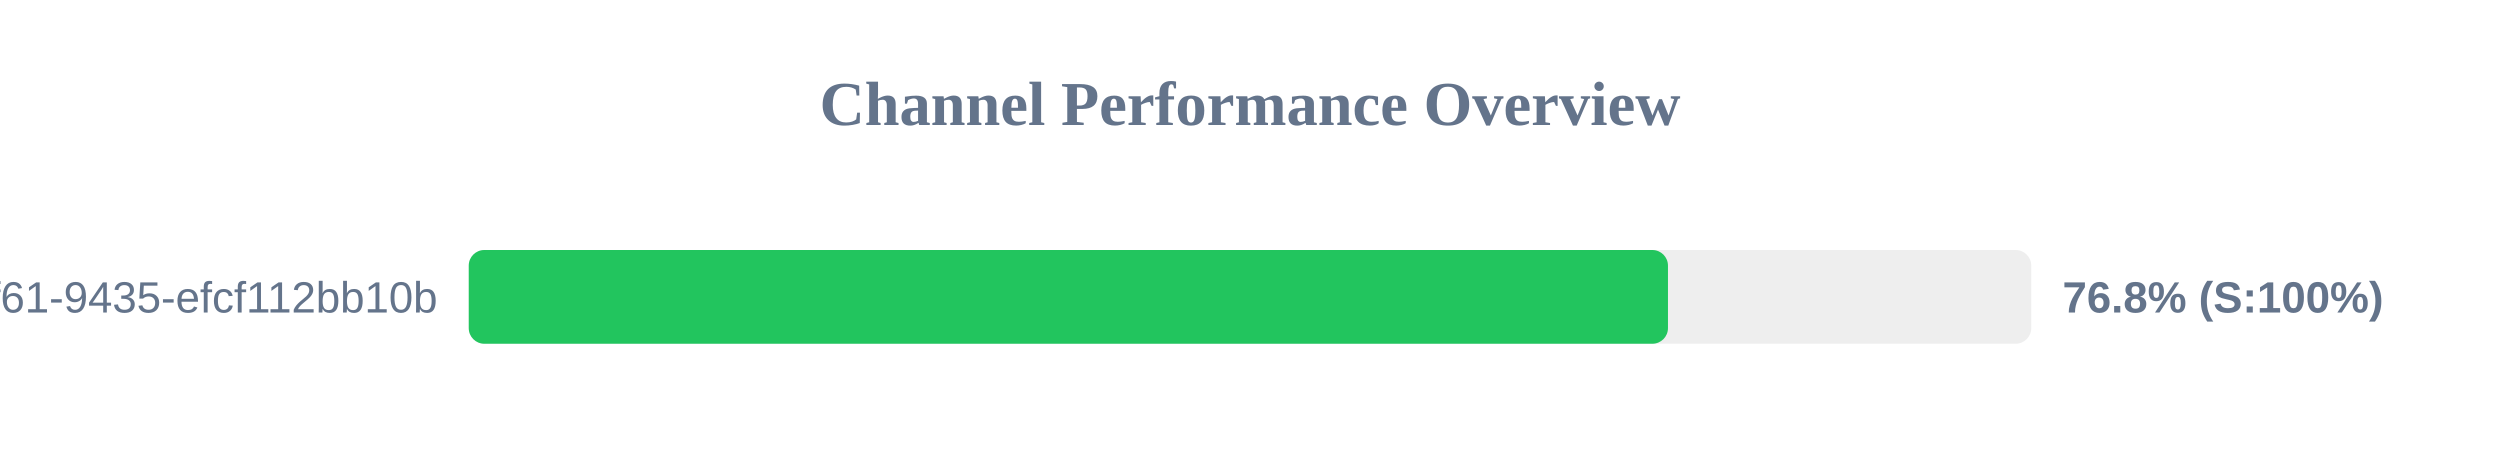
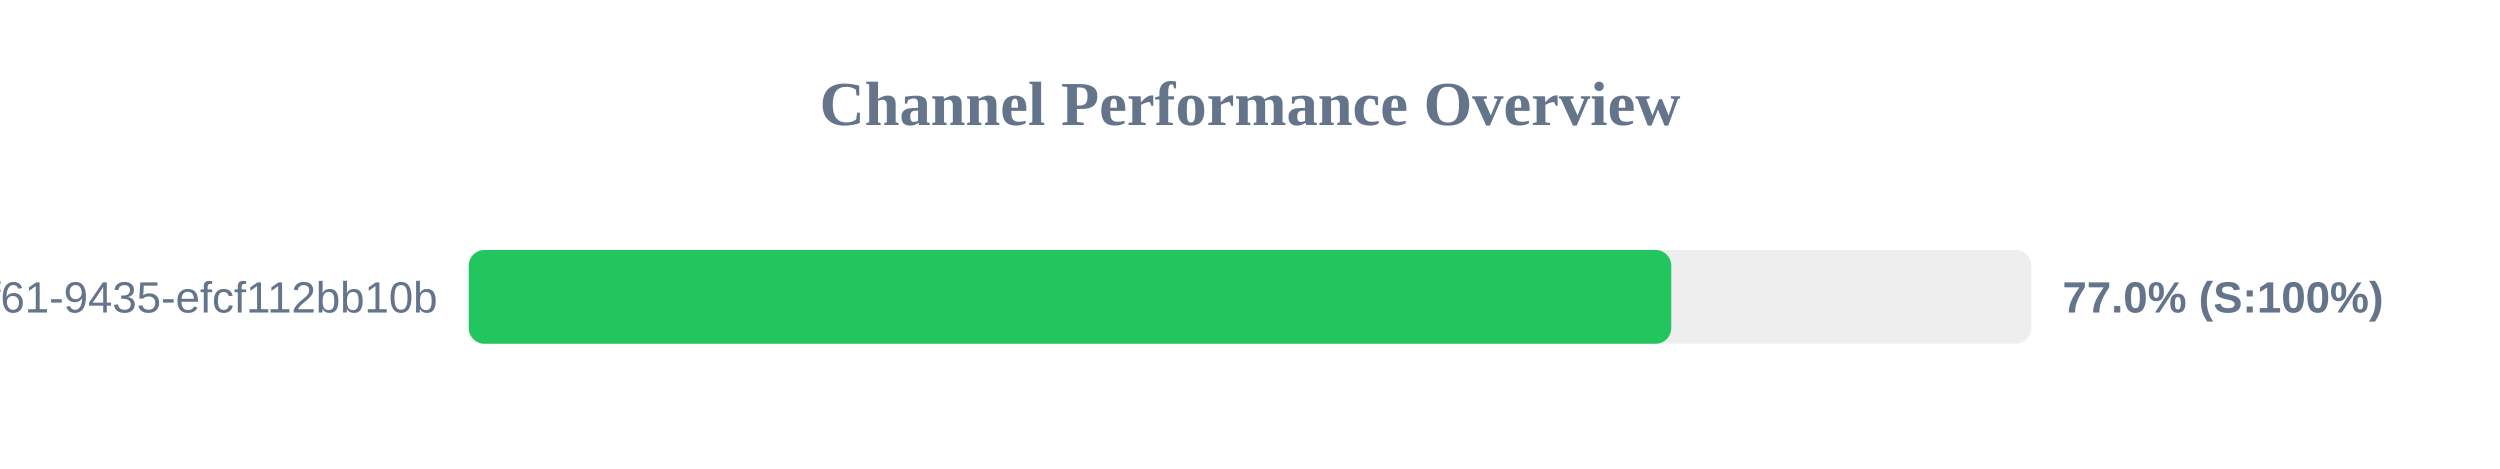
<svg xmlns="http://www.w3.org/2000/svg" width="800" height="150" version="1.1">
  <style>
        .row { font: 14px Arial; fill: #64748b; }
        .score { font: bold 14px Arial; fill: #64748b; }
    </style>
  <text x="400" y="40" text-anchor="middle" font-size="20px" font-weight="bold" fill="#64748b">Channel Performance Overview</text>
  <rect x="150" y="80" width="500" height="30" fill="#eee" rx="5" />
-   <rect x="150" y="80" width="383.75" height="30" fill="#22c55e" rx="5" />
+   <rect x="150" y="80" width="384.8" height="30" fill="#22c55e" rx="5" />
  <text x="140" y="100" text-anchor="end" class="row">?uuid=07c122ad-50b2-4f61-9435-efcf112bb10b</text>
-   <text x="660" y="100" text-anchor="start" class="score">76.8% (S:100%)</text>
+   <text x="660" y="100" text-anchor="start" class="score">77.0% (S:100%)</text>
</svg>
